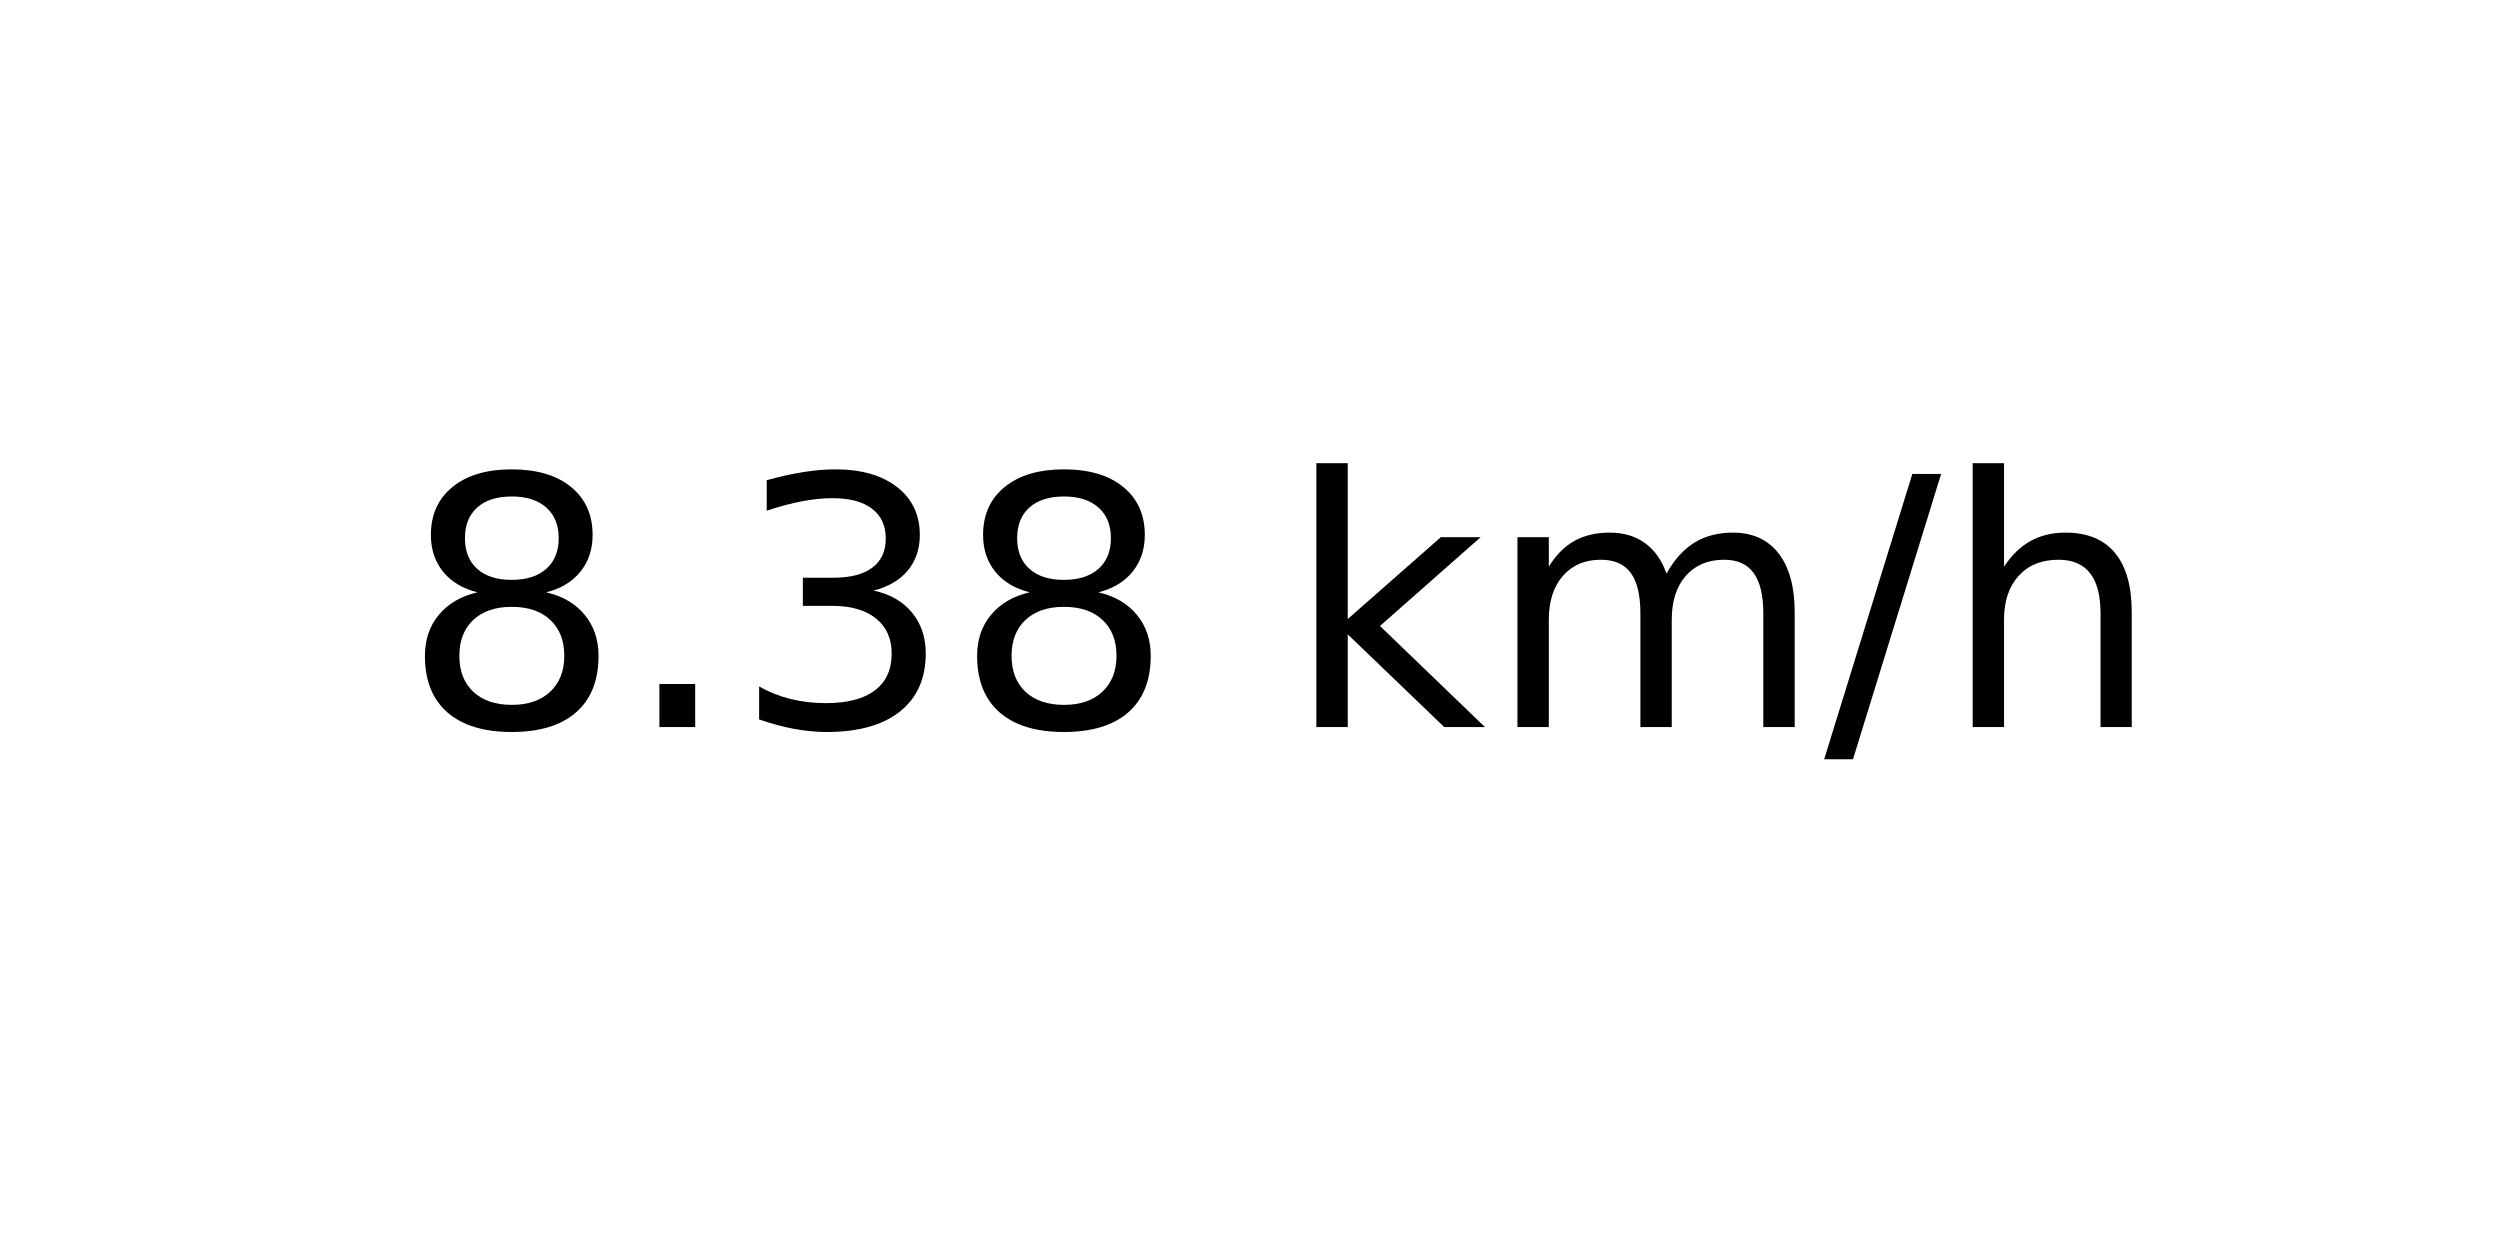
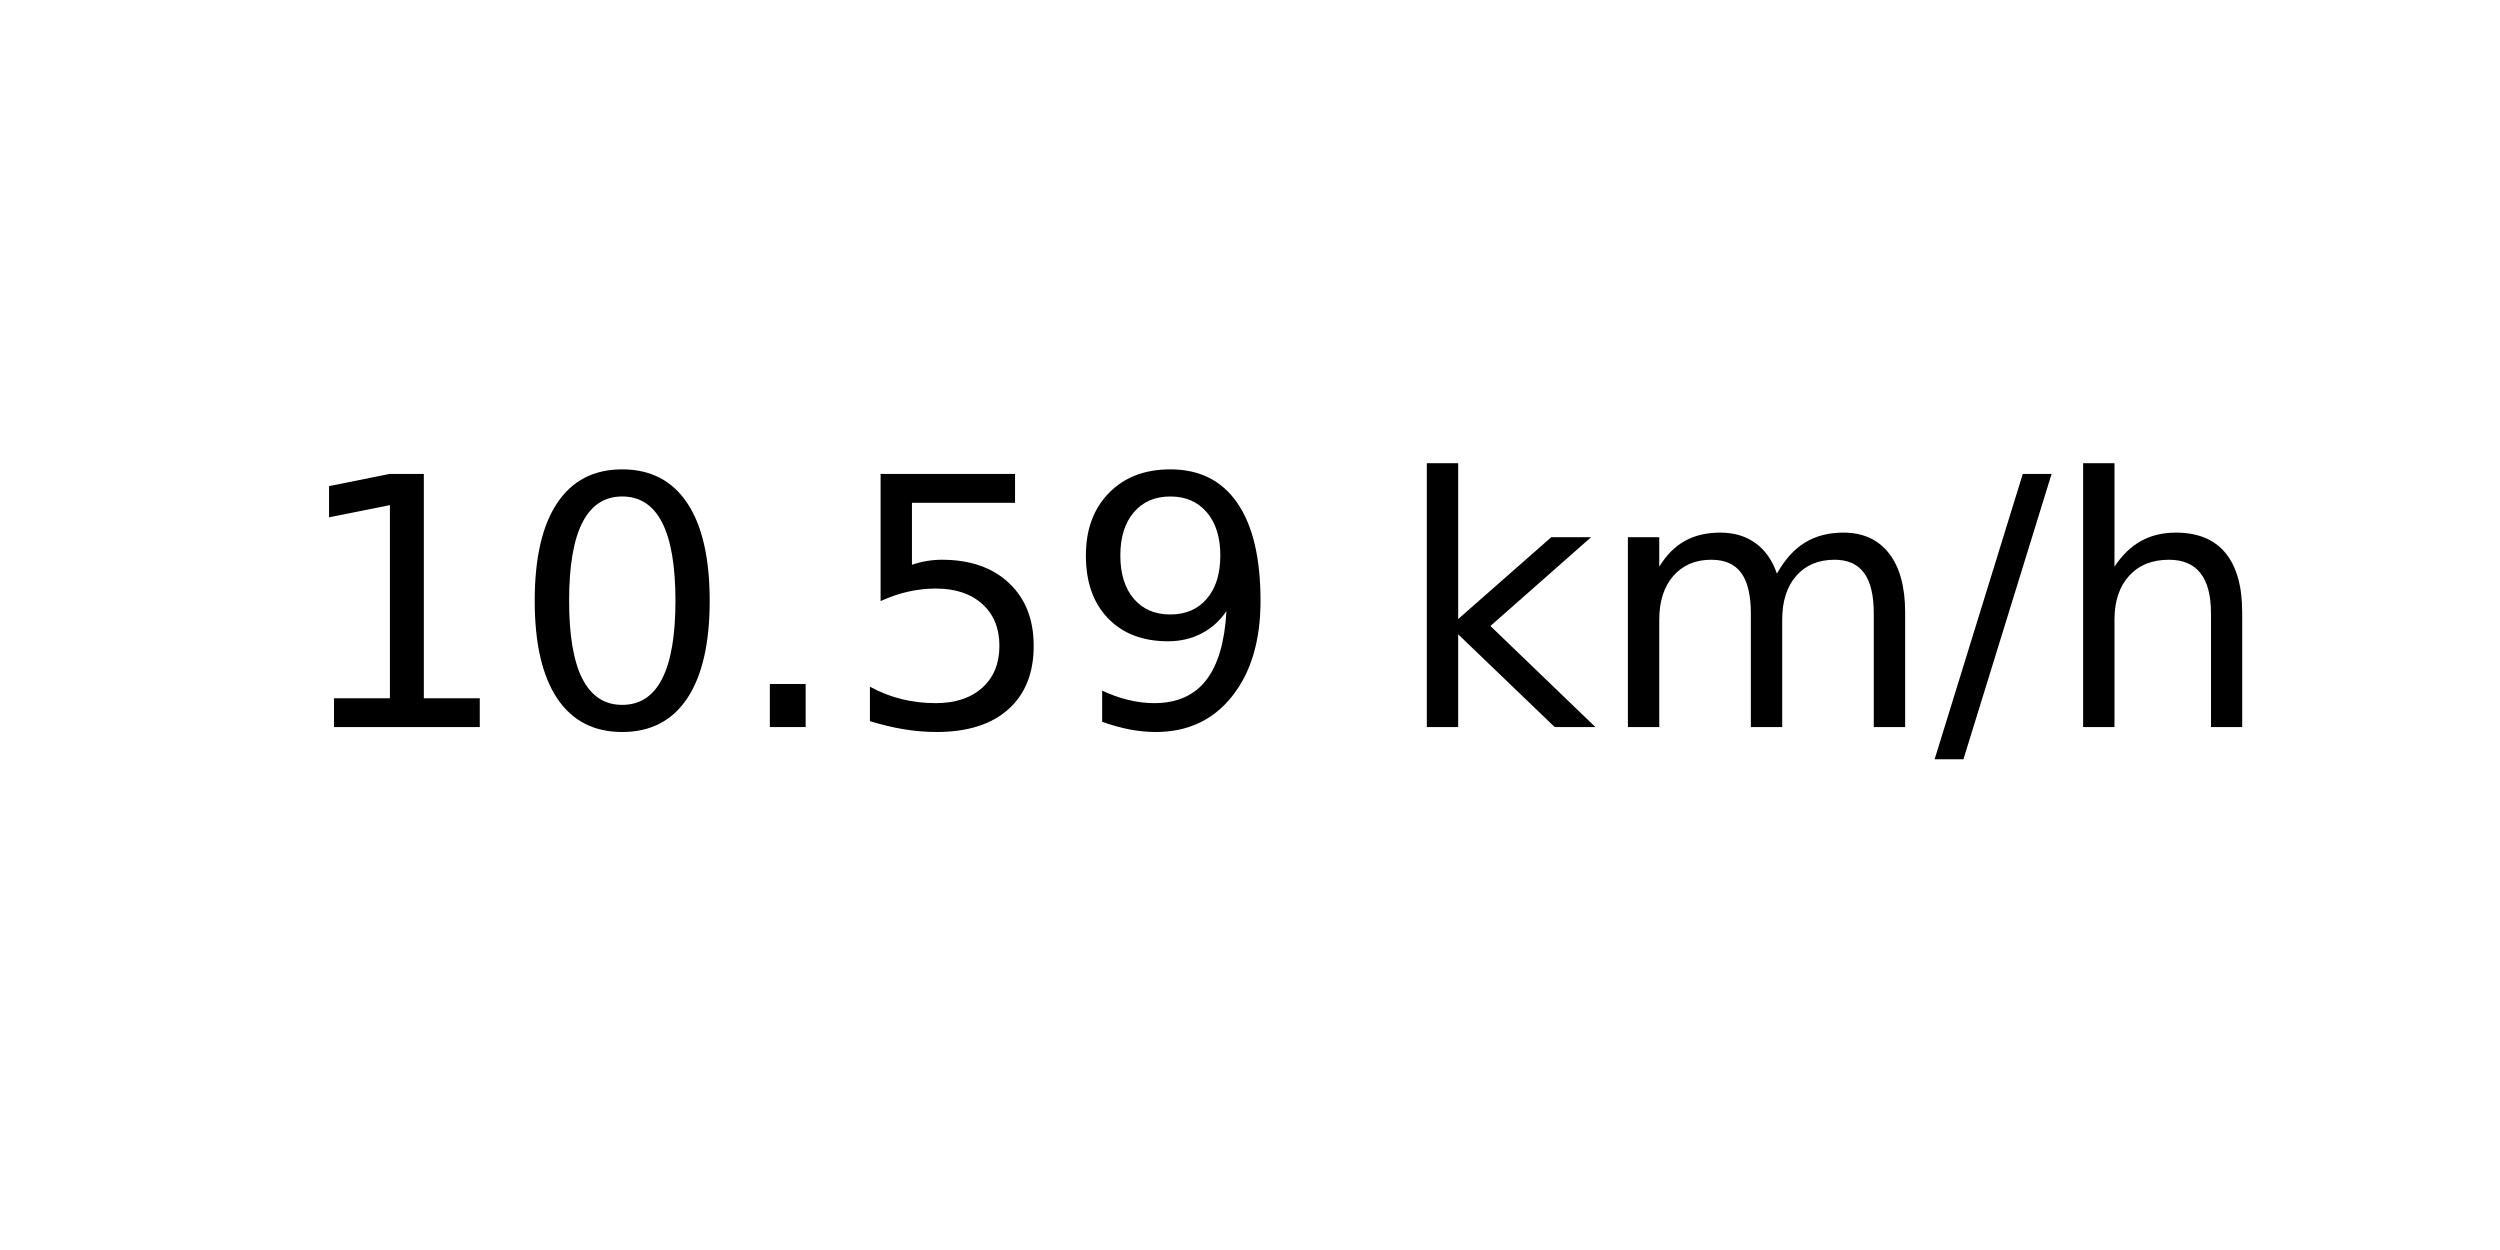
<svg xmlns="http://www.w3.org/2000/svg" xmlns:xlink="http://www.w3.org/1999/xlink" width="72pt" height="36pt" viewBox="0 0 72 36" version="1.1">
  <defs>
    <style type="text/css">*{stroke-linejoin: round; stroke-linecap: butt}</style>
  </defs>
  <g id="figure_1">
    <g id="axes_1">
      <g id="text_1">
-         <g transform="translate(11.55937 20.93937) scale(0.1 -0.1)">
+         <g transform="translate(8.378125 20.93937) scale(0.1 -0.1)">
          <defs>
-             <path id="DejaVuSans-38" d="M 2034 2216  Q 1584 2216 1326 1975  Q 1069 1734 1069 1313  Q 1069 891 1326 650  Q 1584 409 2034 409  Q 2484 409 2743 651  Q 3003 894 3003 1313  Q 3003 1734 2745 1975  Q 2488 2216 2034 2216  z M 1403 2484  Q 997 2584 770 2862  Q 544 3141 544 3541  Q 544 4100 942 4425  Q 1341 4750 2034 4750  Q 2731 4750 3128 4425  Q 3525 4100 3525 3541  Q 3525 3141 3298 2862  Q 3072 2584 2669 2484  Q 3125 2378 3379 2068  Q 3634 1759 3634 1313  Q 3634 634 3220 271  Q 2806 -91 2034 -91  Q 1263 -91 848 271  Q 434 634 434 1313  Q 434 1759 690 2068  Q 947 2378 1403 2484  z M 1172 3481  Q 1172 3119 1398 2916  Q 1625 2713 2034 2713  Q 2441 2713 2670 2916  Q 2900 3119 2900 3481  Q 2900 3844 2670 4047  Q 2441 4250 2034 4250  Q 1625 4250 1398 4047  Q 1172 3844 1172 3481  z " transform="scale(0.015625)" />
+             <path id="DejaVuSans-31" d="M 794 531  L 1825 531  L 1825 4091  L 703 3866  L 703 4441  L 1819 4666  L 2450 4666  L 2450 531  L 3481 531  L 3481 0  L 794 0  L 794 531  z " transform="scale(0.015625)" />
+             <path id="DejaVuSans-30" d="M 2034 4250  Q 1547 4250 1301 3770  Q 1056 3291 1056 2328  Q 1056 1369 1301 889  Q 1547 409 2034 409  Q 2525 409 2770 889  Q 3016 1369 3016 2328  Q 3016 3291 2770 3770  Q 2525 4250 2034 4250  z M 2034 4750  Q 2819 4750 3233 4129  Q 3647 3509 3647 2328  Q 3647 1150 3233 529  Q 2819 -91 2034 -91  Q 1250 -91 836 529  Q 422 1150 422 2328  Q 422 3509 836 4129  Q 1250 4750 2034 4750  z " transform="scale(0.015625)" />
            <path id="DejaVuSans-2e" d="M 684 794  L 1344 794  L 1344 0  L 684 0  L 684 794  z " transform="scale(0.015625)" />
-             <path id="DejaVuSans-33" d="M 2597 2516  Q 3050 2419 3304 2112  Q 3559 1806 3559 1356  Q 3559 666 3084 287  Q 2609 -91 1734 -91  Q 1441 -91 1130 -33  Q 819 25 488 141  L 488 750  Q 750 597 1062 519  Q 1375 441 1716 441  Q 2309 441 2620 675  Q 2931 909 2931 1356  Q 2931 1769 2642 2001  Q 2353 2234 1838 2234  L 1294 2234  L 1294 2753  L 1863 2753  Q 2328 2753 2575 2939  Q 2822 3125 2822 3475  Q 2822 3834 2567 4026  Q 2313 4219 1838 4219  Q 1578 4219 1281 4162  Q 984 4106 628 3988  L 628 4550  Q 988 4650 1302 4700  Q 1616 4750 1894 4750  Q 2613 4750 3031 4423  Q 3450 4097 3450 3541  Q 3450 3153 3228 2886  Q 3006 2619 2597 2516  z " transform="scale(0.015625)" />
+             <path id="DejaVuSans-35" d="M 691 4666  L 3169 4666  L 3169 4134  L 1269 4134  L 1269 2991  Q 1406 3038 1543 3061  Q 1681 3084 1819 3084  Q 2600 3084 3056 2656  Q 3513 2228 3513 1497  Q 3513 744 3044 326  Q 2575 -91 1722 -91  Q 1428 -91 1123 -41  Q 819 9 494 109  L 494 744  Q 775 591 1075 516  Q 1375 441 1709 441  Q 2250 441 2565 725  Q 2881 1009 2881 1497  Q 2881 1984 2565 2268  Q 2250 2553 1709 2553  Q 1456 2553 1204 2497  Q 953 2441 691 2322  L 691 4666  z " transform="scale(0.015625)" />
+             <path id="DejaVuSans-39" d="M 703 97  L 703 672  Q 941 559 1184 500  Q 1428 441 1663 441  Q 2288 441 2617 861  Q 2947 1281 2994 2138  Q 2813 1869 2534 1725  Q 2256 1581 1919 1581  Q 1219 1581 811 2004  Q 403 2428 403 3163  Q 403 3881 828 4315  Q 1253 4750 1959 4750  Q 2769 4750 3195 4129  Q 3622 3509 3622 2328  Q 3622 1225 3098 567  Q 2575 -91 1691 -91  Q 1453 -91 1209 -44  Q 966 3 703 97  z M 1959 2075  Q 2384 2075 2632 2365  Q 2881 2656 2881 3163  Q 2881 3666 2632 3958  Q 2384 4250 1959 4250  Q 1534 4250 1286 3958  Q 1038 3666 1038 3163  Q 1038 2656 1286 2365  Q 1534 2075 1959 2075  z " transform="scale(0.015625)" />
            <path id="DejaVuSans-20" transform="scale(0.015625)" />
            <path id="DejaVuSans-6b" d="M 581 4863  L 1159 4863  L 1159 1991  L 2875 3500  L 3609 3500  L 1753 1863  L 3688 0  L 2938 0  L 1159 1709  L 1159 0  L 581 0  L 581 4863  z " transform="scale(0.015625)" />
            <path id="DejaVuSans-6d" d="M 3328 2828  Q 3544 3216 3844 3400  Q 4144 3584 4550 3584  Q 5097 3584 5394 3201  Q 5691 2819 5691 2113  L 5691 0  L 5113 0  L 5113 2094  Q 5113 2597 4934 2840  Q 4756 3084 4391 3084  Q 3944 3084 3684 2787  Q 3425 2491 3425 1978  L 3425 0  L 2847 0  L 2847 2094  Q 2847 2600 2669 2842  Q 2491 3084 2119 3084  Q 1678 3084 1418 2786  Q 1159 2488 1159 1978  L 1159 0  L 581 0  L 581 3500  L 1159 3500  L 1159 2956  Q 1356 3278 1631 3431  Q 1906 3584 2284 3584  Q 2666 3584 2933 3390  Q 3200 3197 3328 2828  z " transform="scale(0.015625)" />
            <path id="DejaVuSans-2f" d="M 1625 4666  L 2156 4666  L 531 -594  L 0 -594  L 1625 4666  z " transform="scale(0.015625)" />
            <path id="DejaVuSans-68" d="M 3513 2113  L 3513 0  L 2938 0  L 2938 2094  Q 2938 2591 2744 2837  Q 2550 3084 2163 3084  Q 1697 3084 1428 2787  Q 1159 2491 1159 1978  L 1159 0  L 581 0  L 581 4863  L 1159 4863  L 1159 2956  Q 1366 3272 1645 3428  Q 1925 3584 2291 3584  Q 2894 3584 3203 3211  Q 3513 2838 3513 2113  z " transform="scale(0.015625)" />
          </defs>
-           <use xlink:href="#DejaVuSans-38" />
-           <use xlink:href="#DejaVuSans-2e" x="63.623" />
-           <use xlink:href="#DejaVuSans-33" x="95.41" />
-           <use xlink:href="#DejaVuSans-38" x="159.033" />
-           <use xlink:href="#DejaVuSans-20" x="222.656" />
-           <use xlink:href="#DejaVuSans-6b" x="254.443" />
-           <use xlink:href="#DejaVuSans-6d" x="312.354" />
-           <use xlink:href="#DejaVuSans-2f" x="409.766" />
-           <use xlink:href="#DejaVuSans-68" x="443.457" />
+           <use xlink:href="#DejaVuSans-31" />
+           <use xlink:href="#DejaVuSans-30" x="63.623" />
+           <use xlink:href="#DejaVuSans-2e" x="127.246" />
+           <use xlink:href="#DejaVuSans-35" x="159.033" />
+           <use xlink:href="#DejaVuSans-39" x="222.656" />
+           <use xlink:href="#DejaVuSans-20" x="286.279" />
+           <use xlink:href="#DejaVuSans-6b" x="318.066" />
+           <use xlink:href="#DejaVuSans-6d" x="375.977" />
+           <use xlink:href="#DejaVuSans-2f" x="473.389" />
+           <use xlink:href="#DejaVuSans-68" x="507.08" />
        </g>
      </g>
    </g>
  </g>
</svg>
